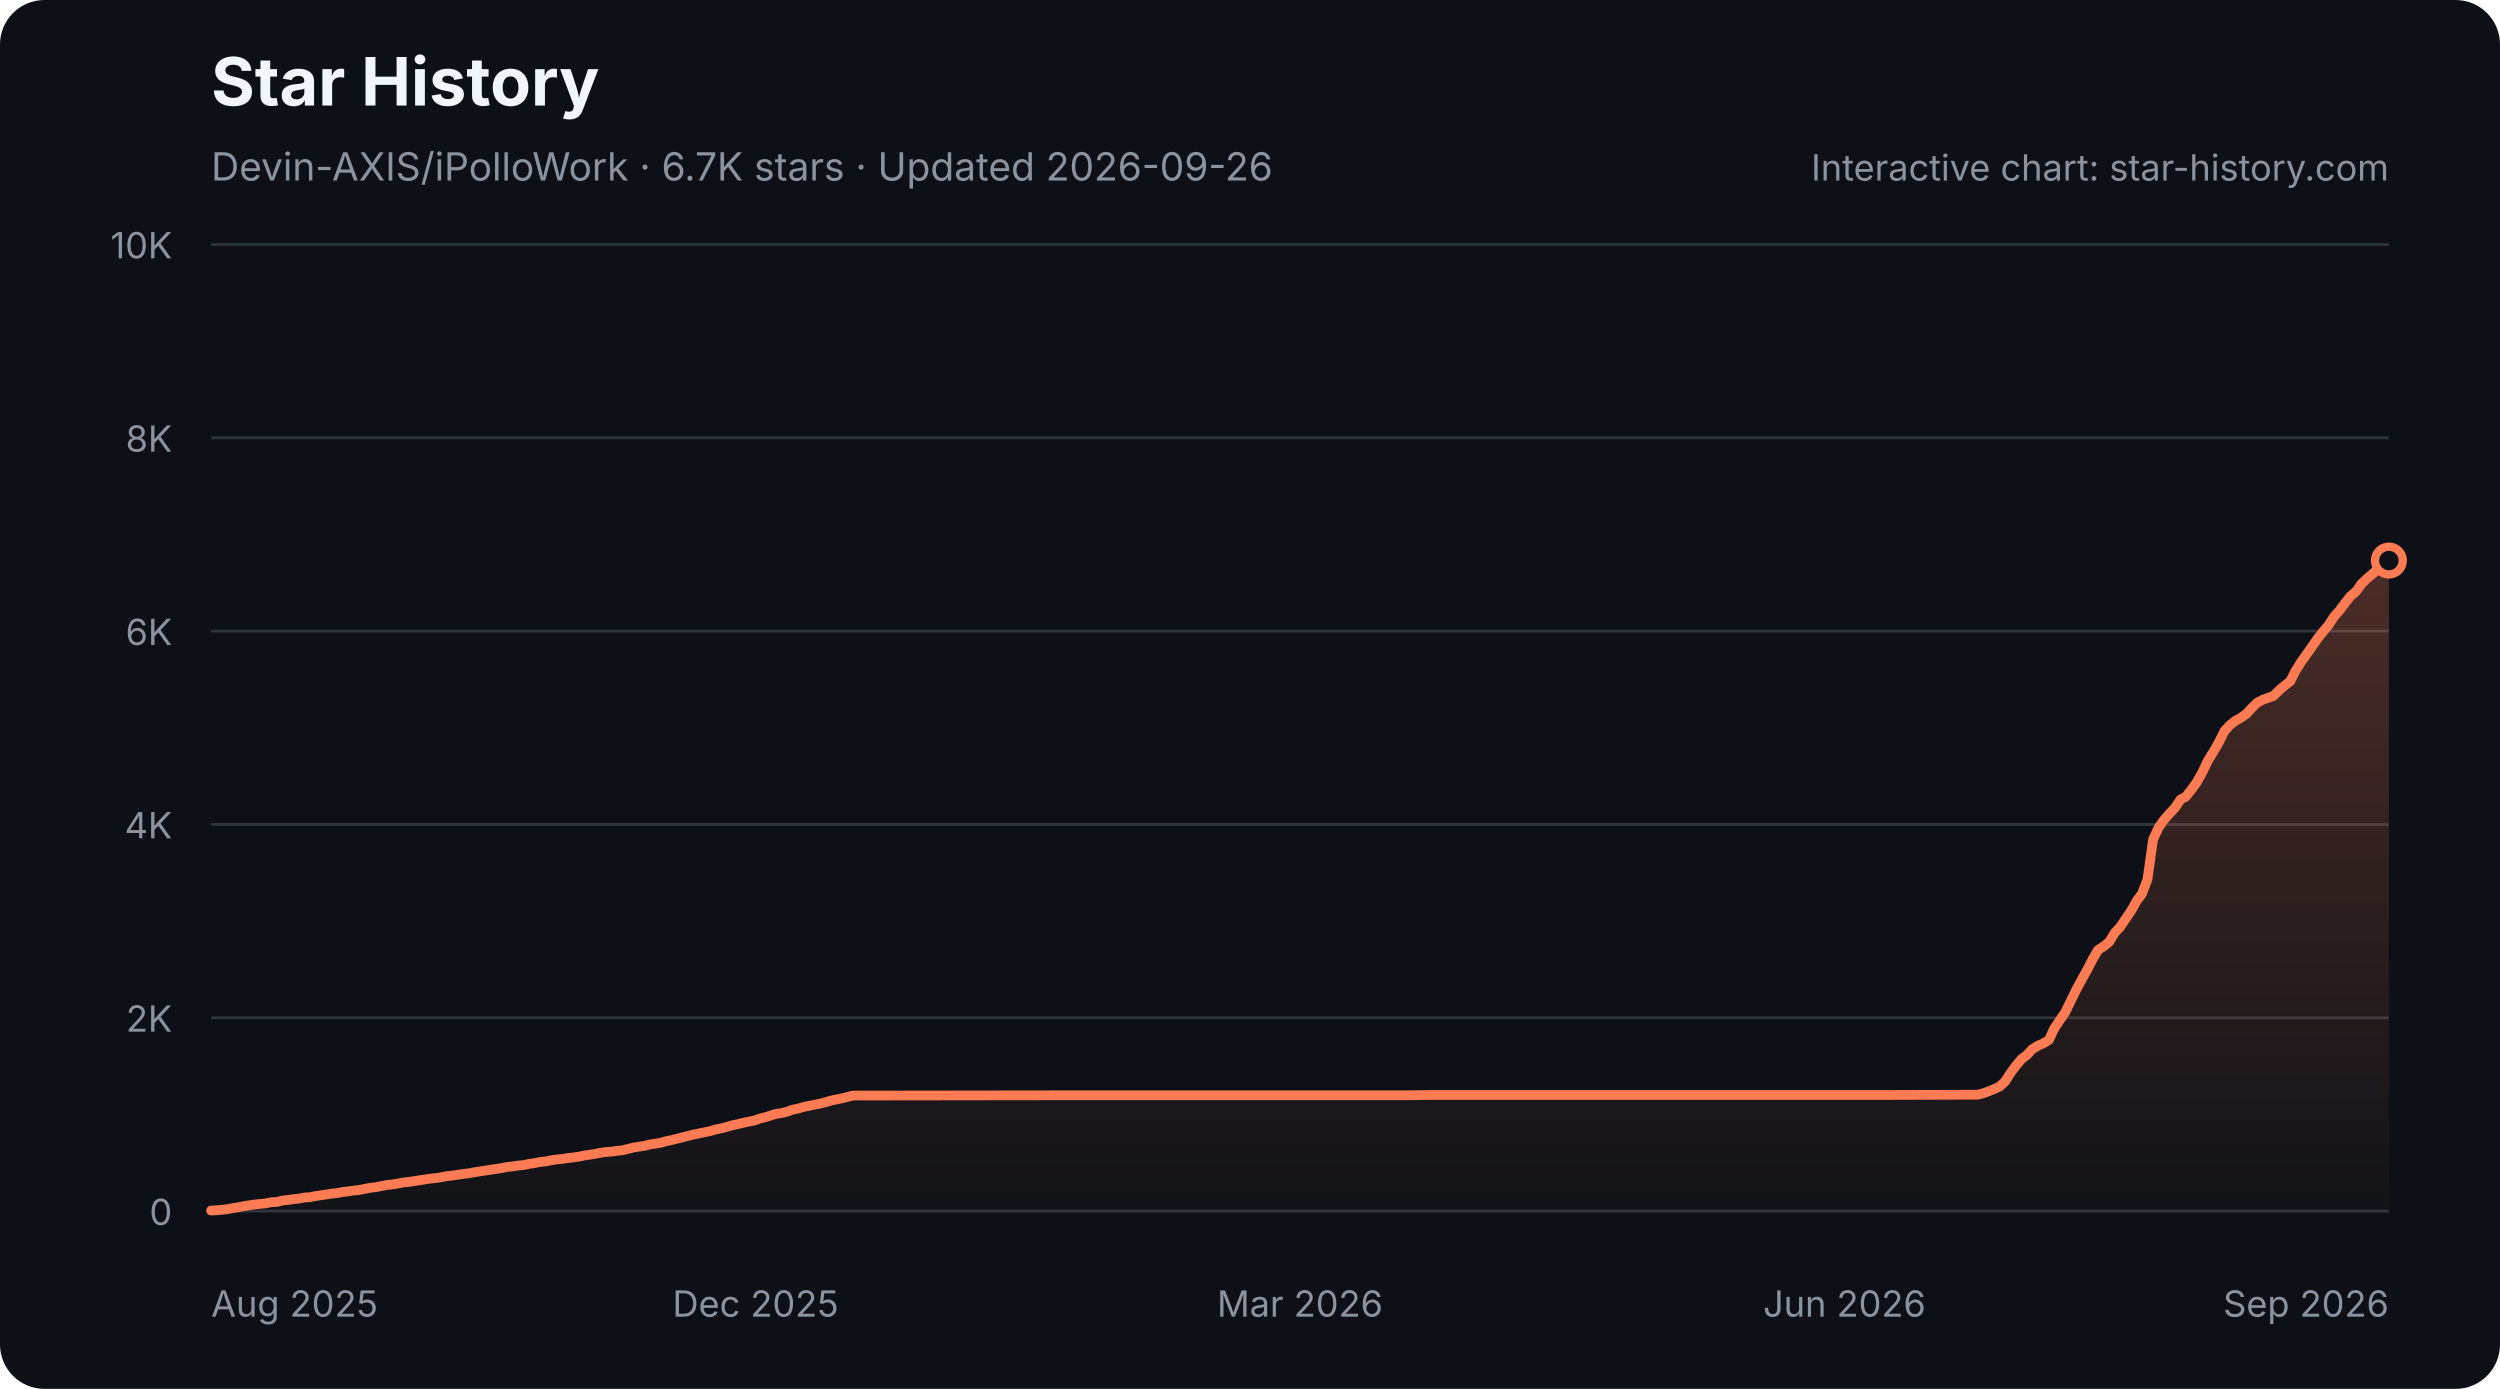
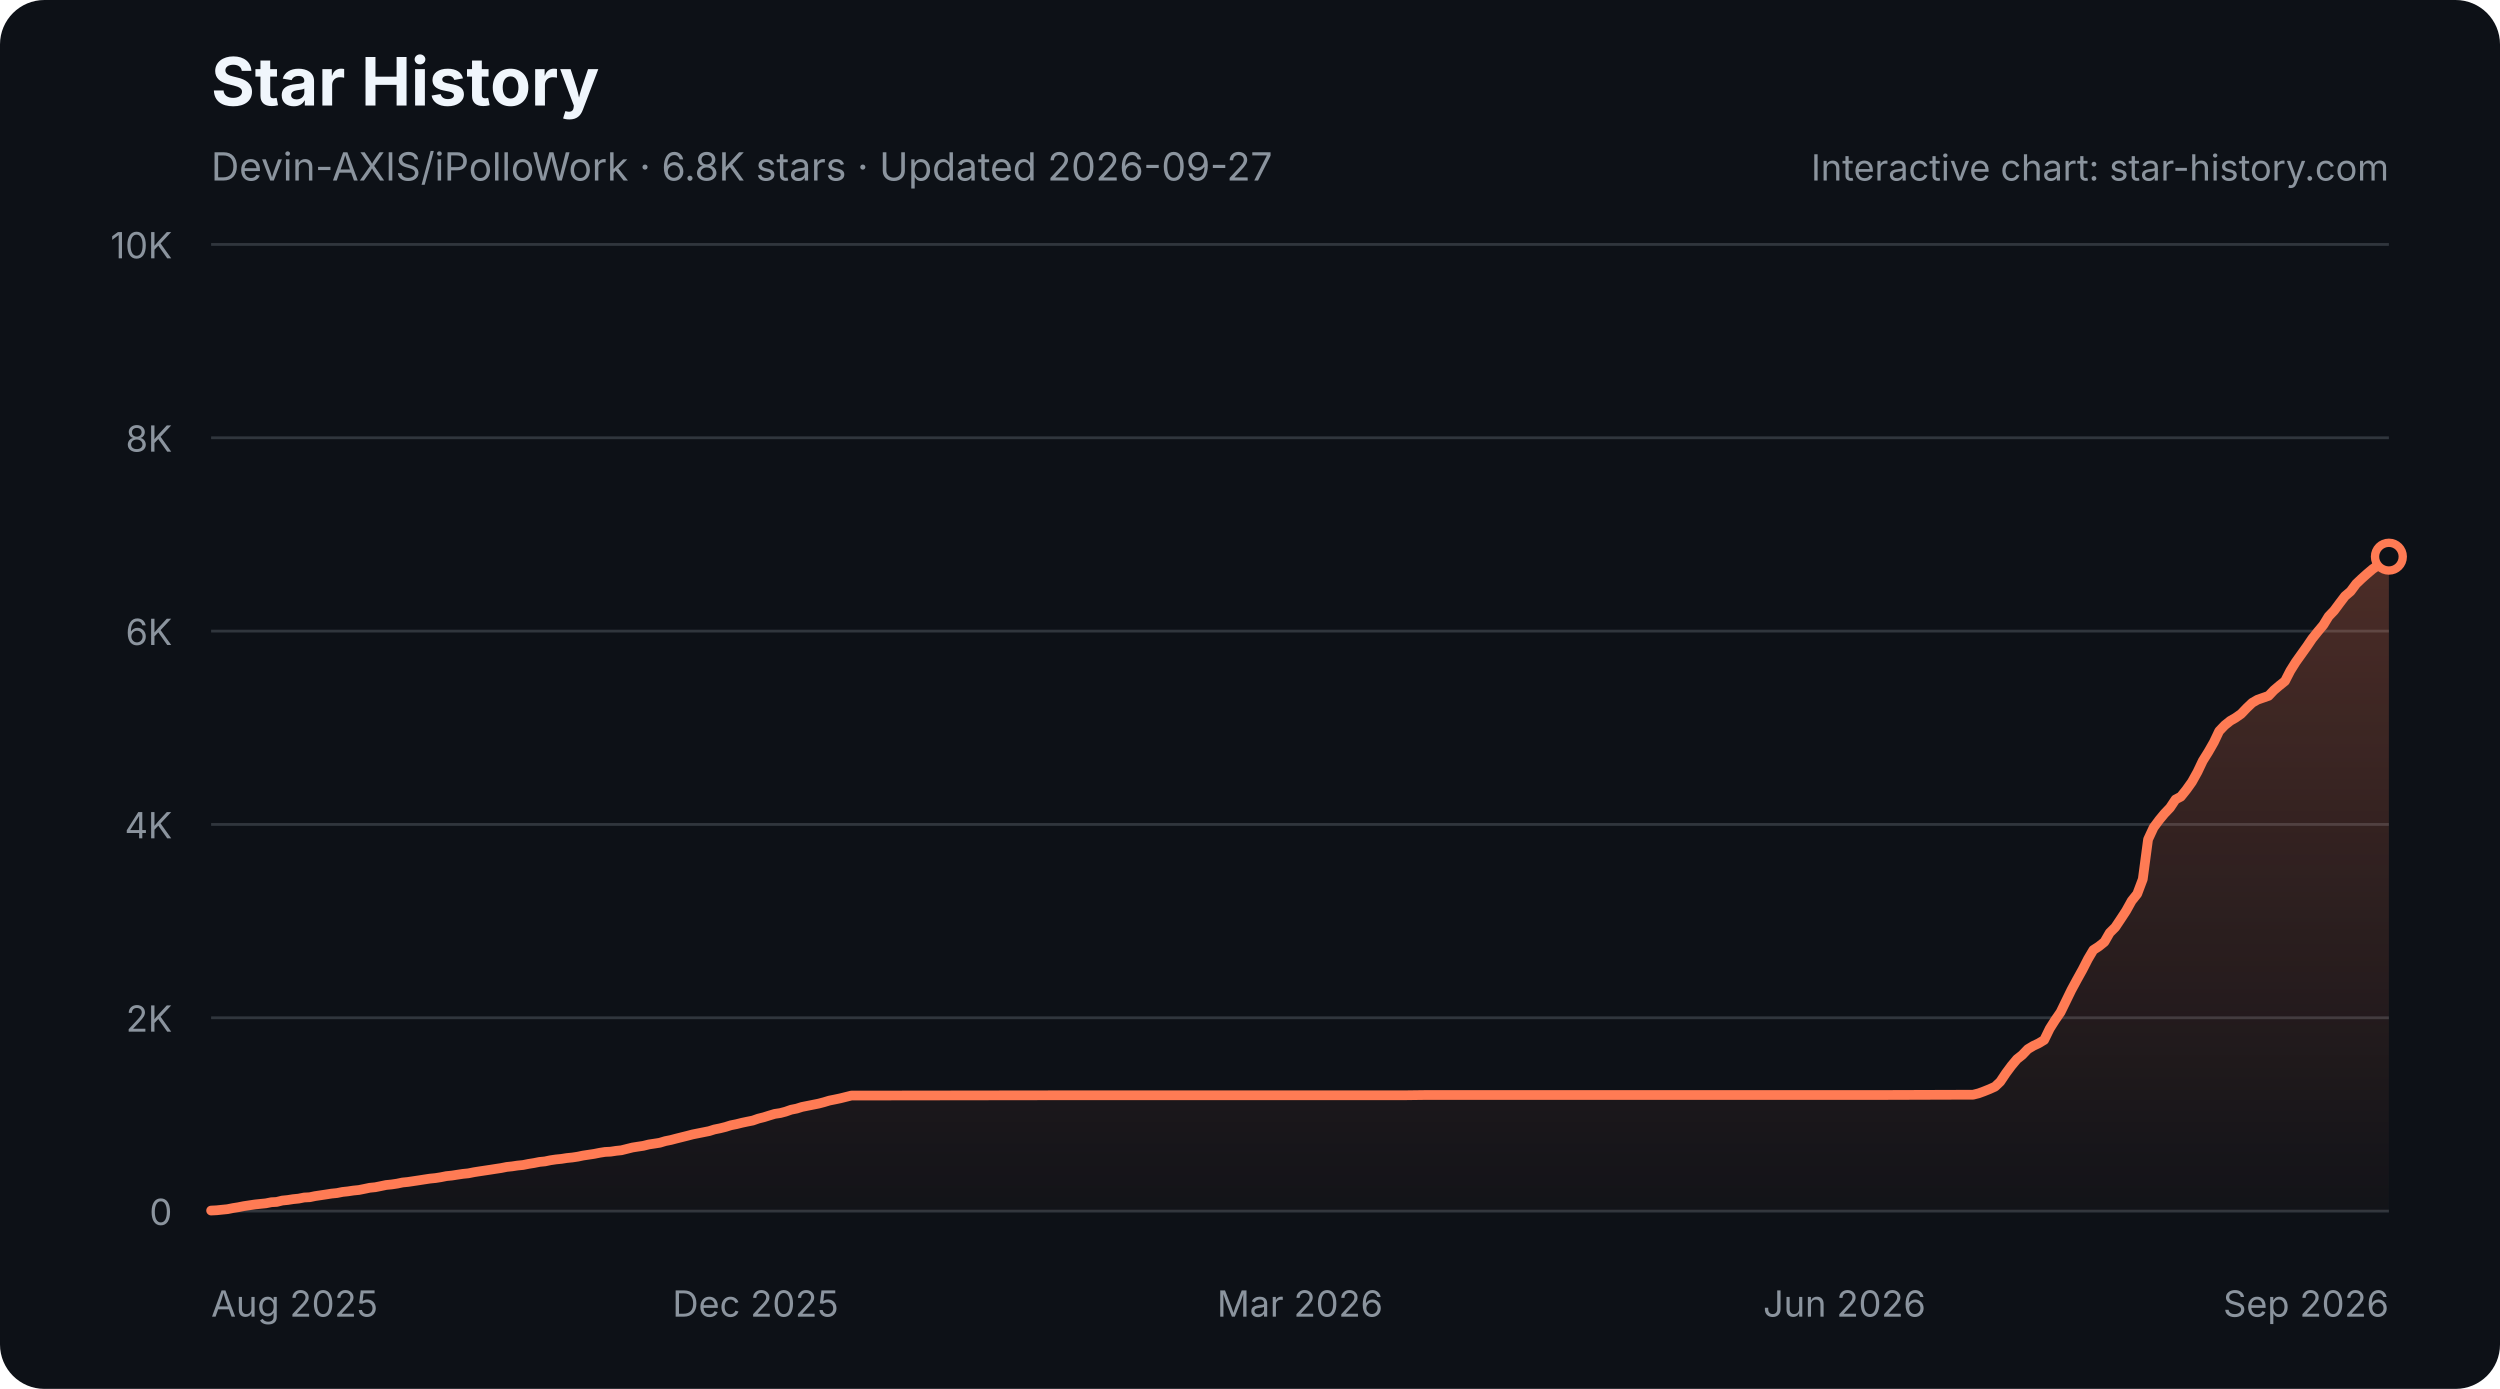
<svg xmlns="http://www.w3.org/2000/svg" width="900" height="500" viewBox="0 0 900 500" role="img" aria-labelledby="star-history-dark-title star-history-dark-description">
  <defs>
    <linearGradient id="star-history-dark-fill" x1="0" x2="0" y1="0" y2="1">
      <stop offset="0%" stop-color="#ff7b54" stop-opacity="0.26" />
      <stop offset="100%" stop-color="#ff7b54" stop-opacity="0.02" />
    </linearGradient>
  </defs>
  <rect width="900" height="500" rx="16" fill="#0d1117" />
  <text x="76" y="38" fill="#f0f6fc" font-family="-apple-system,BlinkMacSystemFont,'Segoe UI',sans-serif" font-size="24" font-weight="700">Star History</text>
-   <text x="76" y="65" fill="#8b949e" font-family="-apple-system,BlinkMacSystemFont,'Segoe UI',sans-serif" font-size="14">Devin-AXIS/iPolloWork · 6.7K stars · Updated 2026-09-26</text>
+   <text x="76" y="65" fill="#8b949e" font-family="-apple-system,BlinkMacSystemFont,'Segoe UI',sans-serif" font-size="14">Devin-AXIS/iPolloWork · 6.8K stars · Updated 2026-09-27</text>
  <g font-family="-apple-system,BlinkMacSystemFont,'Segoe UI',sans-serif">
    <line x1="76" y1="436.0" x2="860" y2="436.0" stroke="#30363d" stroke-width="1" />
    <text x="62" y="441.0" fill="#8b949e" font-size="13" text-anchor="end">0</text>
    <line x1="76" y1="366.4" x2="860" y2="366.4" stroke="#30363d" stroke-width="1" />
    <text x="62" y="371.4" fill="#8b949e" font-size="13" text-anchor="end">2K</text>
    <line x1="76" y1="296.8" x2="860" y2="296.8" stroke="#30363d" stroke-width="1" />
    <text x="62" y="301.8" fill="#8b949e" font-size="13" text-anchor="end">4K</text>
    <line x1="76" y1="227.2" x2="860" y2="227.2" stroke="#30363d" stroke-width="1" />
    <text x="62" y="232.2" fill="#8b949e" font-size="13" text-anchor="end">6K</text>
    <line x1="76" y1="157.6" x2="860" y2="157.6" stroke="#30363d" stroke-width="1" />
    <text x="62" y="162.6" fill="#8b949e" font-size="13" text-anchor="end">8K</text>
    <line x1="76" y1="88.0" x2="860" y2="88.0" stroke="#30363d" stroke-width="1" />
    <text x="62" y="93.0" fill="#8b949e" font-size="13" text-anchor="end">10K</text>
    <text x="76.0" y="474" fill="#8b949e" font-size="13" text-anchor="start">Aug 2025</text>
    <text x="272.0" y="474" fill="#8b949e" font-size="13" text-anchor="middle">Dec 2025</text>
    <text x="468.0" y="474" fill="#8b949e" font-size="13" text-anchor="middle">Mar 2026</text>
    <text x="664.0" y="474" fill="#8b949e" font-size="13" text-anchor="middle">Jun 2026</text>
    <text x="860.0" y="474" fill="#8b949e" font-size="13" text-anchor="end">Sep 2026</text>
-     <path d="M76.0 435.8 L78.0 435.7 L79.9 435.5 L81.9 435.3 L83.9 434.9 L85.9 434.6 L87.8 434.2 L89.8 433.9 L91.8 433.6 L93.8 433.4 L95.7 433.2 L97.7 432.8 L99.7 432.7 L101.7 432.2 L103.6 432.0 L105.6 431.7 L107.6 431.5 L109.6 431.1 L111.5 431.0 L113.5 430.6 L115.5 430.3 L117.5 430.0 L119.4 429.7 L121.4 429.5 L123.4 429.1 L125.4 428.9 L127.3 428.6 L129.3 428.4 L131.3 428.0 L133.3 427.6 L135.2 427.4 L137.2 427.0 L139.2 426.6 L141.2 426.4 L143.1 426.1 L145.1 425.7 L147.1 425.5 L149.1 425.2 L151.0 424.9 L153.0 424.6 L155.0 424.3 L157.0 424.1 L158.9 423.8 L160.9 423.4 L162.9 423.2 L164.9 422.9 L166.8 422.6 L168.8 422.4 L170.8 422.0 L172.8 421.7 L174.7 421.4 L176.7 421.1 L178.7 420.8 L180.7 420.5 L182.6 420.1 L184.6 419.9 L186.6 419.6 L188.6 419.4 L190.5 419.0 L192.5 418.7 L194.5 418.3 L196.5 418.1 L198.4 417.7 L200.4 417.4 L202.4 417.2 L204.4 416.9 L206.3 416.7 L208.3 416.4 L210.3 416.0 L212.3 415.7 L214.2 415.4 L216.2 415.0 L218.2 414.7 L220.2 414.6 L222.1 414.3 L224.1 414.1 L226.1 413.6 L228.1 413.1 L230.0 412.8 L232.0 412.5 L234.0 412.0 L236.0 411.7 L237.9 411.4 L239.9 410.8 L241.9 410.4 L243.9 409.9 L245.8 409.4 L247.8 408.9 L249.8 408.4 L251.8 408.0 L253.7 407.6 L255.7 407.2 L257.7 406.6 L259.7 406.2 L261.6 405.7 L263.6 405.1 L265.6 404.7 L267.6 404.2 L269.5 403.8 L271.5 403.4 L273.5 402.7 L275.5 402.2 L277.4 401.6 L279.4 401.0 L281.4 400.7 L283.4 400.2 L285.3 399.5 L287.3 399.1 L289.3 398.5 L291.3 398.1 L293.2 397.7 L295.2 397.3 L297.2 396.8 L299.2 396.2 L301.1 395.8 L303.1 395.4 L305.1 394.9 L307.1 394.4 L309.0 394.4 L382.1 394.3 L392.0 394.3 L506.5 394.3 L514.4 394.2 L571.7 394.2 L678.3 394.2 L709.9 394.1 L711.9 394.1 L713.9 393.6 L715.8 392.9 L717.8 392.1 L719.8 391.2 L721.8 389.4 L723.7 386.4 L725.7 383.7 L727.7 381.3 L729.7 379.8 L731.6 377.7 L733.6 376.5 L735.6 375.6 L737.6 374.4 L739.5 370.3 L741.5 367.3 L743.5 364.4 L745.5 360.3 L747.4 356.4 L749.4 352.7 L751.4 349.1 L753.4 345.2 L755.3 342.0 L757.3 340.7 L759.3 339.1 L761.3 335.8 L763.2 333.8 L765.2 330.8 L767.2 327.9 L769.2 324.3 L771.1 321.8 L773.1 316.5 L775.1 302.2 L777.1 297.9 L779.0 295.2 L781.0 292.9 L783.0 290.8 L785.0 287.8 L786.9 286.8 L788.9 284.3 L790.9 281.5 L792.9 277.9 L794.8 273.9 L796.8 270.7 L798.8 267.2 L800.8 263.2 L802.7 261.1 L804.7 259.5 L806.7 258.4 L808.7 257.0 L810.6 254.9 L812.6 253.0 L814.6 251.9 L816.6 251.2 L818.5 250.5 L820.5 248.5 L822.5 246.8 L824.5 245.2 L826.4 241.5 L828.4 238.3 L830.4 235.5 L832.4 232.7 L834.3 229.9 L836.3 227.4 L838.3 225.0 L840.3 221.9 L842.2 219.8 L844.2 217.1 L846.2 214.6 L848.2 212.9 L850.1 210.2 L852.1 208.3 L854.1 206.6 L856.1 204.9 L858.0 203.5 L860.0 201.8 L860.0 436 L76.0 436 Z" fill="url(#star-history-dark-fill)" />
-     <path d="M76.0 435.8 L78.0 435.7 L79.9 435.5 L81.9 435.3 L83.9 434.9 L85.9 434.6 L87.8 434.2 L89.8 433.9 L91.8 433.6 L93.8 433.4 L95.7 433.2 L97.7 432.8 L99.7 432.7 L101.7 432.2 L103.6 432.0 L105.6 431.7 L107.6 431.5 L109.6 431.1 L111.5 431.0 L113.5 430.6 L115.5 430.3 L117.5 430.0 L119.4 429.7 L121.4 429.5 L123.4 429.1 L125.4 428.9 L127.3 428.6 L129.3 428.4 L131.3 428.0 L133.3 427.6 L135.2 427.4 L137.2 427.0 L139.2 426.6 L141.2 426.4 L143.1 426.1 L145.1 425.7 L147.1 425.5 L149.1 425.2 L151.0 424.9 L153.0 424.6 L155.0 424.3 L157.0 424.1 L158.9 423.8 L160.9 423.4 L162.9 423.2 L164.9 422.9 L166.8 422.6 L168.8 422.4 L170.8 422.0 L172.8 421.7 L174.7 421.4 L176.7 421.1 L178.7 420.8 L180.7 420.5 L182.6 420.1 L184.6 419.9 L186.6 419.6 L188.6 419.4 L190.5 419.0 L192.5 418.7 L194.5 418.3 L196.5 418.1 L198.4 417.7 L200.4 417.4 L202.4 417.2 L204.4 416.9 L206.3 416.7 L208.3 416.4 L210.3 416.0 L212.3 415.7 L214.2 415.4 L216.2 415.0 L218.2 414.7 L220.2 414.6 L222.1 414.3 L224.1 414.1 L226.1 413.6 L228.1 413.1 L230.0 412.8 L232.0 412.5 L234.0 412.0 L236.0 411.7 L237.9 411.4 L239.9 410.8 L241.9 410.4 L243.9 409.9 L245.8 409.4 L247.8 408.9 L249.8 408.4 L251.8 408.0 L253.7 407.6 L255.7 407.2 L257.7 406.6 L259.7 406.2 L261.6 405.7 L263.6 405.1 L265.6 404.7 L267.6 404.2 L269.5 403.8 L271.5 403.4 L273.5 402.7 L275.5 402.2 L277.4 401.6 L279.4 401.0 L281.4 400.7 L283.4 400.2 L285.3 399.5 L287.3 399.1 L289.3 398.5 L291.3 398.1 L293.2 397.7 L295.2 397.3 L297.2 396.8 L299.2 396.2 L301.1 395.8 L303.1 395.4 L305.1 394.9 L307.1 394.4 L309.0 394.4 L382.1 394.3 L392.0 394.3 L506.5 394.3 L514.4 394.2 L571.7 394.2 L678.3 394.2 L709.9 394.1 L711.9 394.1 L713.9 393.6 L715.8 392.9 L717.8 392.1 L719.8 391.2 L721.8 389.4 L723.7 386.4 L725.7 383.7 L727.7 381.3 L729.7 379.8 L731.6 377.7 L733.6 376.5 L735.6 375.6 L737.6 374.4 L739.5 370.3 L741.5 367.3 L743.5 364.4 L745.5 360.3 L747.4 356.4 L749.4 352.7 L751.4 349.1 L753.4 345.2 L755.3 342.0 L757.3 340.7 L759.3 339.1 L761.3 335.8 L763.2 333.8 L765.2 330.8 L767.2 327.9 L769.2 324.3 L771.1 321.8 L773.1 316.5 L775.1 302.2 L777.1 297.9 L779.0 295.2 L781.0 292.9 L783.0 290.8 L785.0 287.8 L786.9 286.8 L788.9 284.3 L790.9 281.5 L792.9 277.9 L794.8 273.9 L796.8 270.7 L798.8 267.2 L800.8 263.2 L802.7 261.1 L804.7 259.5 L806.7 258.4 L808.7 257.0 L810.6 254.9 L812.6 253.0 L814.6 251.9 L816.6 251.2 L818.5 250.5 L820.5 248.5 L822.5 246.8 L824.5 245.2 L826.4 241.5 L828.4 238.3 L830.4 235.5 L832.4 232.7 L834.3 229.9 L836.3 227.4 L838.3 225.0 L840.3 221.9 L842.2 219.8 L844.2 217.1 L846.2 214.6 L848.2 212.9 L850.1 210.2 L852.1 208.3 L854.1 206.6 L856.1 204.9 L858.0 203.5 L860.0 201.8" fill="none" stroke="#ff7b54" stroke-width="3.5" stroke-linecap="round" stroke-linejoin="round" />
-     <circle cx="860.0" cy="201.8" r="5" fill="#0d1117" stroke="#ff7b54" stroke-width="3" />
+     <path d="M76.0 435.8 L78.0 435.7 L79.9 435.5 L81.9 435.3 L83.9 434.9 L85.8 434.6 L87.8 434.2 L89.8 433.9 L91.8 433.6 L93.7 433.4 L95.7 433.2 L97.7 432.8 L99.6 432.7 L101.6 432.2 L103.6 432.0 L105.5 431.7 L107.5 431.5 L109.5 431.1 L111.5 431.0 L113.4 430.6 L115.4 430.3 L117.4 430.0 L119.3 429.7 L121.3 429.5 L123.3 429.1 L125.2 428.9 L127.2 428.6 L129.2 428.4 L131.2 428.0 L133.1 427.6 L135.1 427.4 L137.1 427.0 L139.0 426.6 L141.0 426.4 L143.0 426.1 L144.9 425.7 L146.9 425.5 L148.9 425.2 L150.9 424.9 L152.8 424.6 L154.8 424.3 L156.8 424.1 L158.7 423.8 L160.7 423.4 L162.7 423.2 L164.6 422.9 L166.6 422.6 L168.6 422.4 L170.6 422.0 L172.5 421.7 L174.5 421.4 L176.5 421.1 L178.4 420.8 L180.4 420.5 L182.4 420.1 L184.3 419.9 L186.3 419.6 L188.3 419.4 L190.3 419.0 L192.2 418.7 L194.2 418.3 L196.2 418.1 L198.1 417.7 L200.1 417.4 L202.1 417.2 L204.0 416.9 L206.0 416.7 L208.0 416.4 L209.9 416.0 L211.9 415.7 L213.9 415.4 L215.9 415.0 L217.8 414.7 L219.8 414.6 L221.8 414.3 L223.7 414.1 L225.7 413.6 L227.7 413.1 L229.6 412.8 L231.6 412.5 L233.6 412.0 L235.6 411.7 L237.5 411.4 L239.5 410.8 L241.5 410.4 L243.4 409.9 L245.4 409.4 L247.4 408.9 L249.3 408.4 L251.3 408.0 L253.3 407.6 L255.3 407.2 L257.2 406.6 L259.2 406.2 L261.2 405.7 L263.1 405.1 L265.1 404.7 L267.1 404.2 L269.0 403.8 L271.0 403.4 L273.0 402.7 L275.0 402.2 L276.9 401.6 L278.9 401.0 L280.9 400.7 L282.8 400.2 L284.8 399.5 L286.8 399.1 L288.7 398.5 L290.7 398.1 L292.7 397.7 L294.7 397.3 L296.6 396.8 L298.6 396.2 L300.6 395.8 L302.5 395.4 L304.5 394.9 L306.5 394.4 L308.4 394.4 L381.3 394.3 L391.2 394.3 L505.4 394.3 L513.3 394.2 L570.4 394.2 L676.8 394.2 L708.3 394.1 L710.3 394.1 L712.3 393.6 L714.2 392.9 L716.2 392.1 L718.2 391.2 L720.1 389.4 L722.1 386.4 L724.1 383.7 L726.1 381.3 L728.0 379.8 L730.0 377.7 L732.0 376.5 L733.9 375.6 L735.9 374.4 L737.9 370.3 L739.8 367.3 L741.8 364.4 L743.8 360.3 L745.7 356.4 L747.7 352.7 L749.7 349.1 L751.7 345.2 L753.6 342.0 L755.6 340.7 L757.6 339.1 L759.5 335.8 L761.5 333.8 L763.5 330.8 L765.4 327.9 L767.4 324.3 L769.4 321.8 L771.4 316.5 L773.3 302.2 L775.3 297.9 L777.3 295.2 L779.2 292.9 L781.2 290.8 L783.2 287.8 L785.1 286.8 L787.1 284.3 L789.1 281.5 L791.1 277.9 L793.0 273.9 L795.0 270.7 L797.0 267.2 L798.9 263.2 L800.9 261.1 L802.9 259.5 L804.8 258.4 L806.8 257.0 L808.8 254.9 L810.8 253.0 L812.7 251.9 L814.7 251.2 L816.7 250.5 L818.6 248.5 L820.6 246.8 L822.6 245.2 L824.5 241.5 L826.5 238.3 L828.5 235.5 L830.5 232.7 L832.4 229.9 L834.4 227.4 L836.4 225.0 L838.3 221.9 L840.3 219.8 L842.3 217.1 L844.2 214.6 L846.2 212.9 L848.2 210.2 L850.2 208.3 L852.1 206.6 L854.1 204.9 L856.1 203.5 L858.0 201.8 L860.0 200.4 L860.0 436 L76.0 436 Z" fill="url(#star-history-dark-fill)" />
+     <path d="M76.0 435.8 L78.0 435.7 L79.9 435.5 L81.9 435.3 L83.9 434.9 L85.8 434.6 L87.8 434.2 L89.8 433.9 L91.8 433.6 L93.7 433.4 L95.7 433.2 L97.7 432.8 L99.6 432.7 L101.6 432.2 L103.6 432.0 L105.5 431.7 L107.5 431.5 L109.5 431.1 L111.5 431.0 L113.4 430.6 L115.4 430.3 L117.4 430.0 L119.3 429.7 L121.3 429.5 L123.3 429.1 L125.2 428.9 L127.2 428.6 L129.2 428.4 L131.2 428.0 L133.1 427.6 L135.1 427.4 L137.1 427.0 L139.0 426.6 L141.0 426.4 L143.0 426.1 L144.9 425.7 L146.9 425.5 L148.9 425.2 L150.9 424.9 L152.8 424.6 L154.8 424.3 L156.8 424.1 L158.7 423.8 L160.7 423.4 L162.7 423.2 L164.6 422.9 L166.6 422.6 L168.6 422.4 L170.6 422.0 L172.5 421.7 L174.5 421.4 L176.5 421.1 L178.4 420.8 L180.4 420.5 L182.4 420.1 L184.3 419.9 L186.3 419.6 L188.3 419.4 L190.3 419.0 L192.2 418.7 L194.2 418.3 L196.2 418.1 L198.1 417.7 L200.1 417.4 L202.1 417.2 L204.0 416.9 L206.0 416.7 L208.0 416.4 L209.9 416.0 L211.9 415.7 L213.9 415.4 L215.9 415.0 L217.8 414.7 L219.8 414.6 L221.8 414.3 L223.7 414.1 L225.7 413.6 L227.7 413.1 L229.6 412.8 L231.6 412.5 L233.6 412.0 L235.6 411.7 L237.5 411.4 L239.5 410.8 L241.5 410.4 L243.4 409.9 L245.4 409.4 L247.4 408.9 L249.3 408.4 L251.3 408.0 L253.3 407.6 L255.3 407.2 L257.2 406.6 L259.2 406.2 L261.2 405.7 L263.1 405.1 L265.1 404.7 L267.1 404.2 L269.0 403.8 L271.0 403.4 L273.0 402.7 L275.0 402.2 L276.9 401.6 L278.9 401.0 L280.9 400.7 L282.8 400.2 L284.8 399.5 L286.8 399.1 L288.7 398.5 L290.7 398.1 L292.7 397.7 L294.7 397.3 L296.6 396.8 L298.6 396.2 L300.6 395.8 L302.5 395.4 L304.5 394.9 L306.5 394.4 L308.4 394.4 L381.3 394.3 L391.2 394.3 L505.4 394.3 L513.3 394.2 L570.4 394.2 L676.8 394.2 L708.3 394.1 L710.3 394.1 L712.3 393.6 L714.2 392.9 L716.2 392.1 L718.2 391.2 L720.1 389.4 L722.1 386.4 L724.1 383.7 L726.1 381.3 L728.0 379.8 L730.0 377.7 L732.0 376.5 L733.9 375.6 L735.9 374.4 L737.9 370.3 L739.8 367.3 L741.8 364.4 L743.8 360.3 L745.7 356.4 L747.7 352.7 L749.7 349.1 L751.7 345.2 L753.6 342.0 L755.6 340.7 L757.6 339.1 L759.5 335.8 L761.5 333.8 L763.5 330.8 L765.4 327.9 L767.4 324.3 L769.4 321.8 L771.4 316.5 L773.3 302.2 L775.3 297.9 L777.3 295.2 L779.2 292.9 L781.2 290.8 L783.2 287.8 L785.1 286.8 L787.1 284.3 L789.1 281.5 L791.1 277.9 L793.0 273.9 L795.0 270.7 L797.0 267.2 L798.9 263.2 L800.9 261.1 L802.9 259.5 L804.8 258.4 L806.8 257.0 L808.8 254.9 L810.8 253.0 L812.7 251.9 L814.7 251.2 L816.7 250.5 L818.6 248.5 L820.6 246.8 L822.6 245.2 L824.5 241.5 L826.5 238.3 L828.5 235.5 L830.5 232.7 L832.4 229.9 L834.4 227.4 L836.4 225.0 L838.3 221.9 L840.3 219.8 L842.3 217.1 L844.2 214.6 L846.2 212.9 L848.2 210.2 L850.2 208.3 L852.1 206.6 L854.1 204.9 L856.1 203.5 L858.0 201.8 L860.0 200.4" fill="none" stroke="#ff7b54" stroke-width="3.5" stroke-linecap="round" stroke-linejoin="round" />
+     <circle cx="860.0" cy="200.4" r="5" fill="#0d1117" stroke="#ff7b54" stroke-width="3" />
    <text x="860" y="65" fill="#8b949e" font-size="13" text-anchor="end">Interactive chart: star-history.com</text>
  </g>
</svg>
